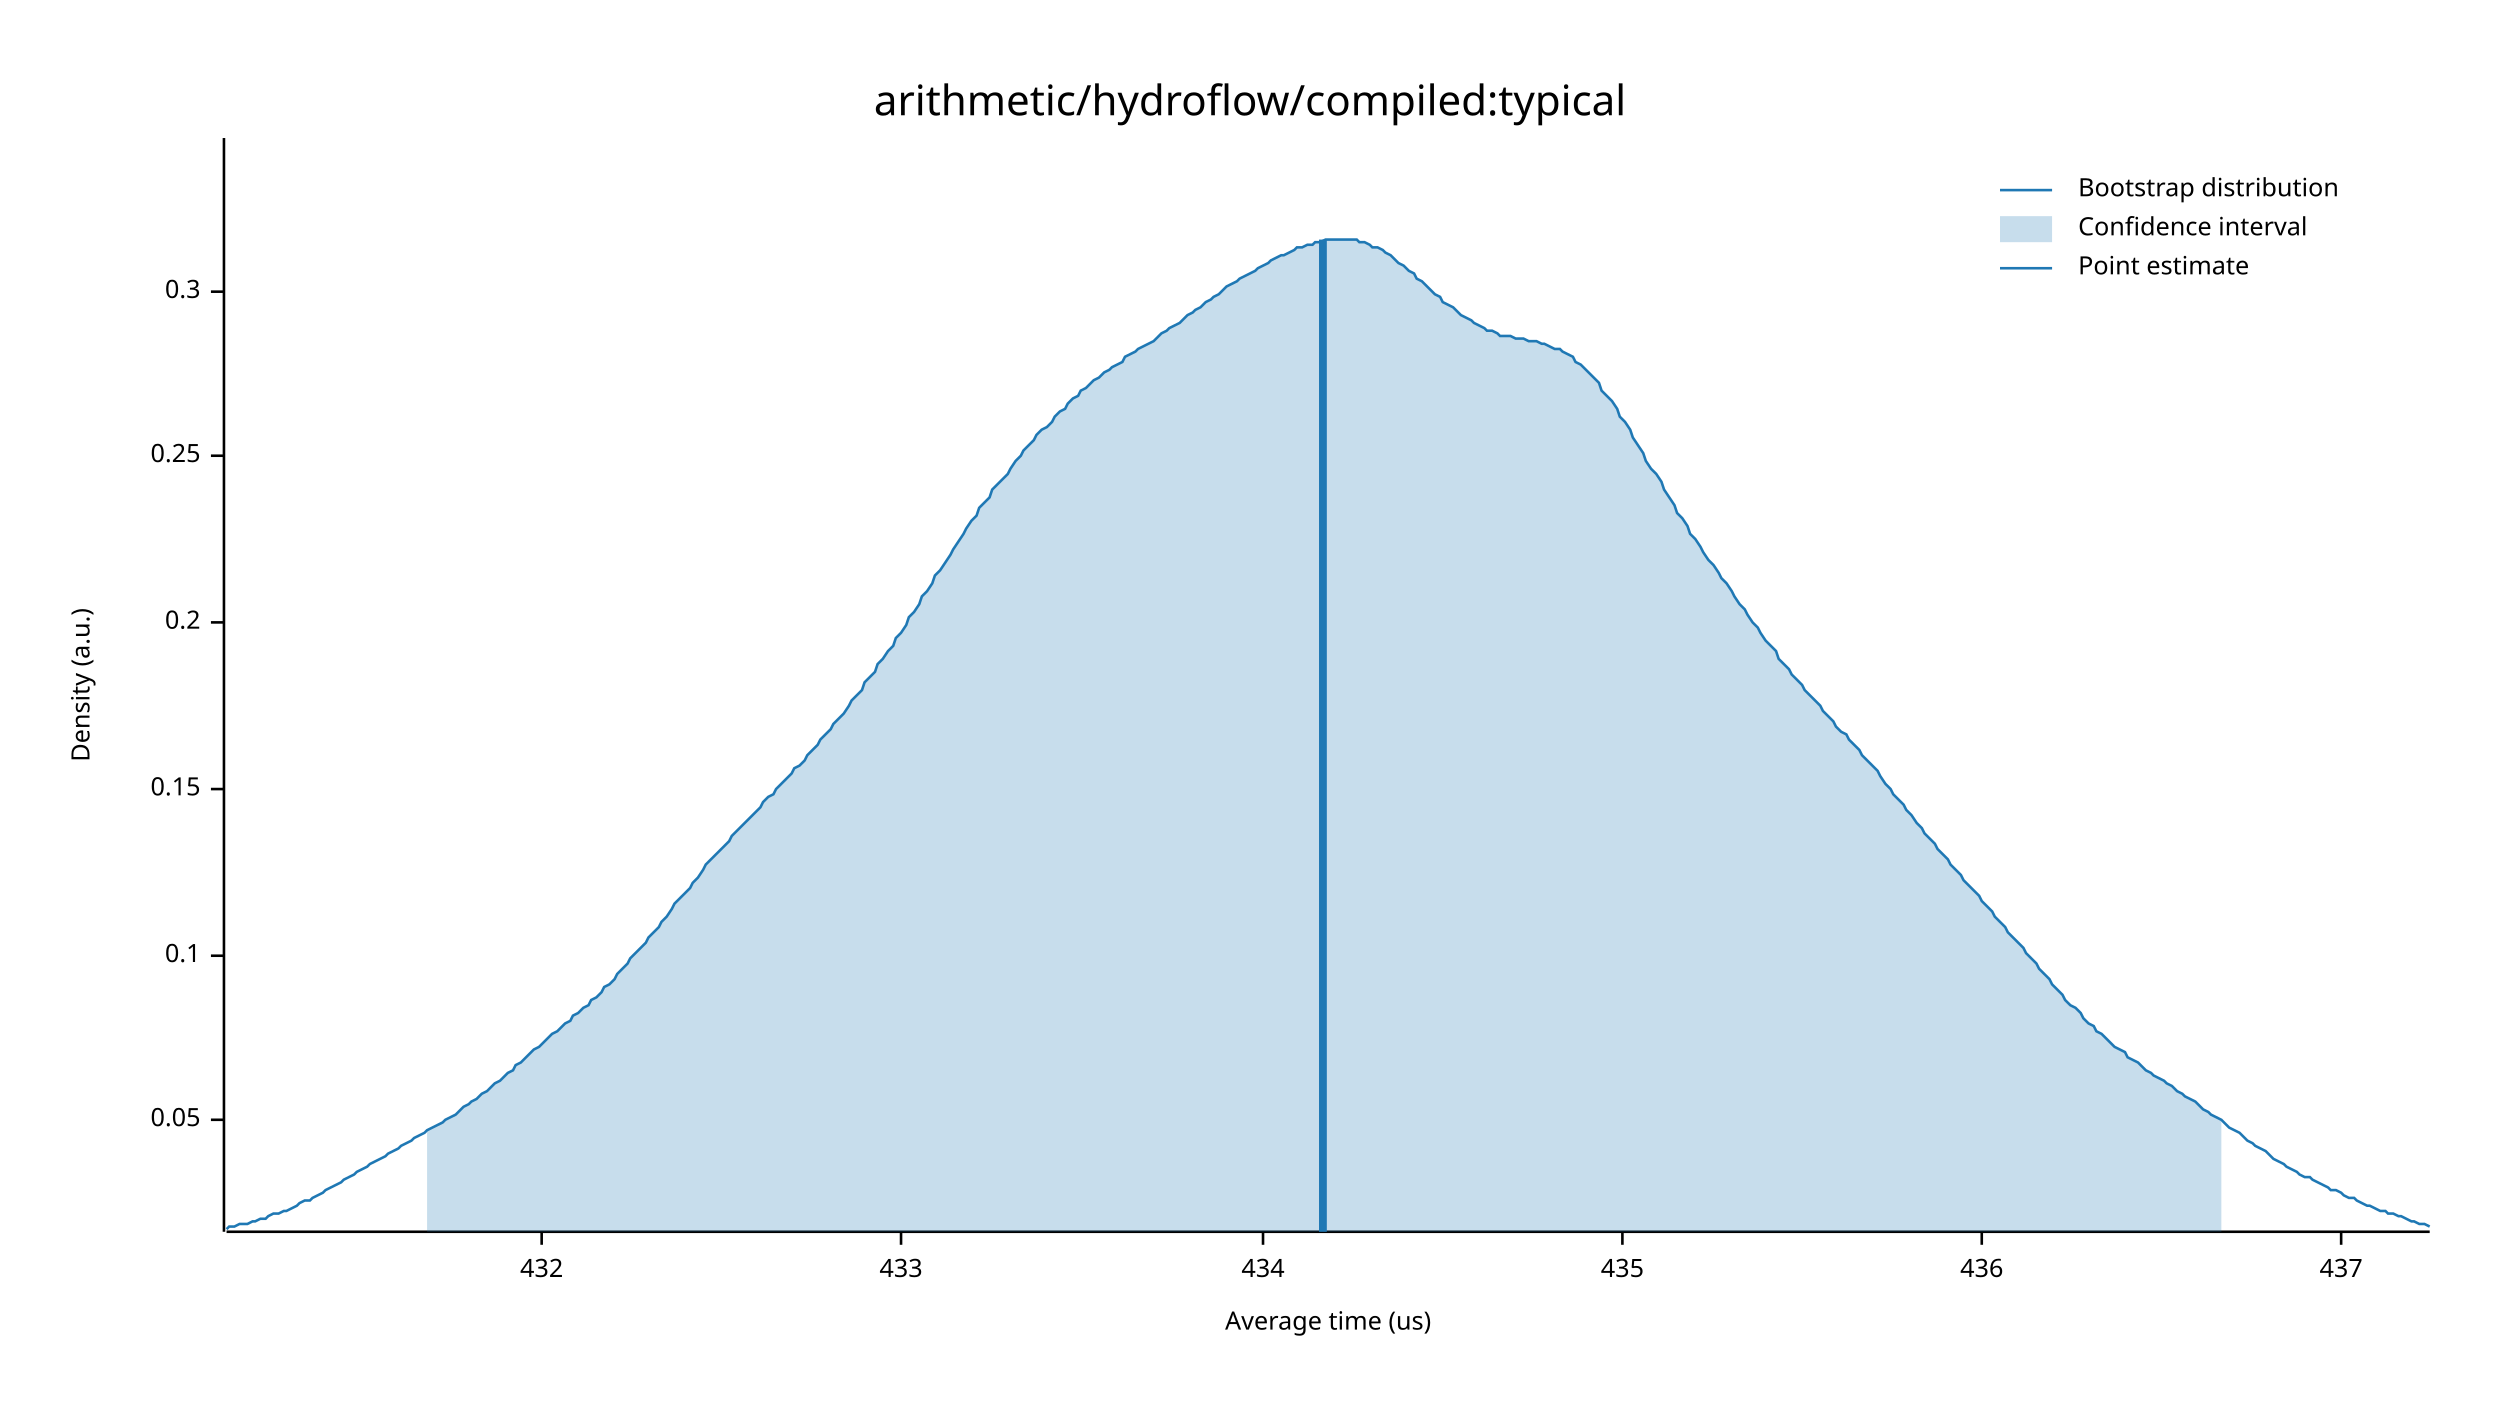
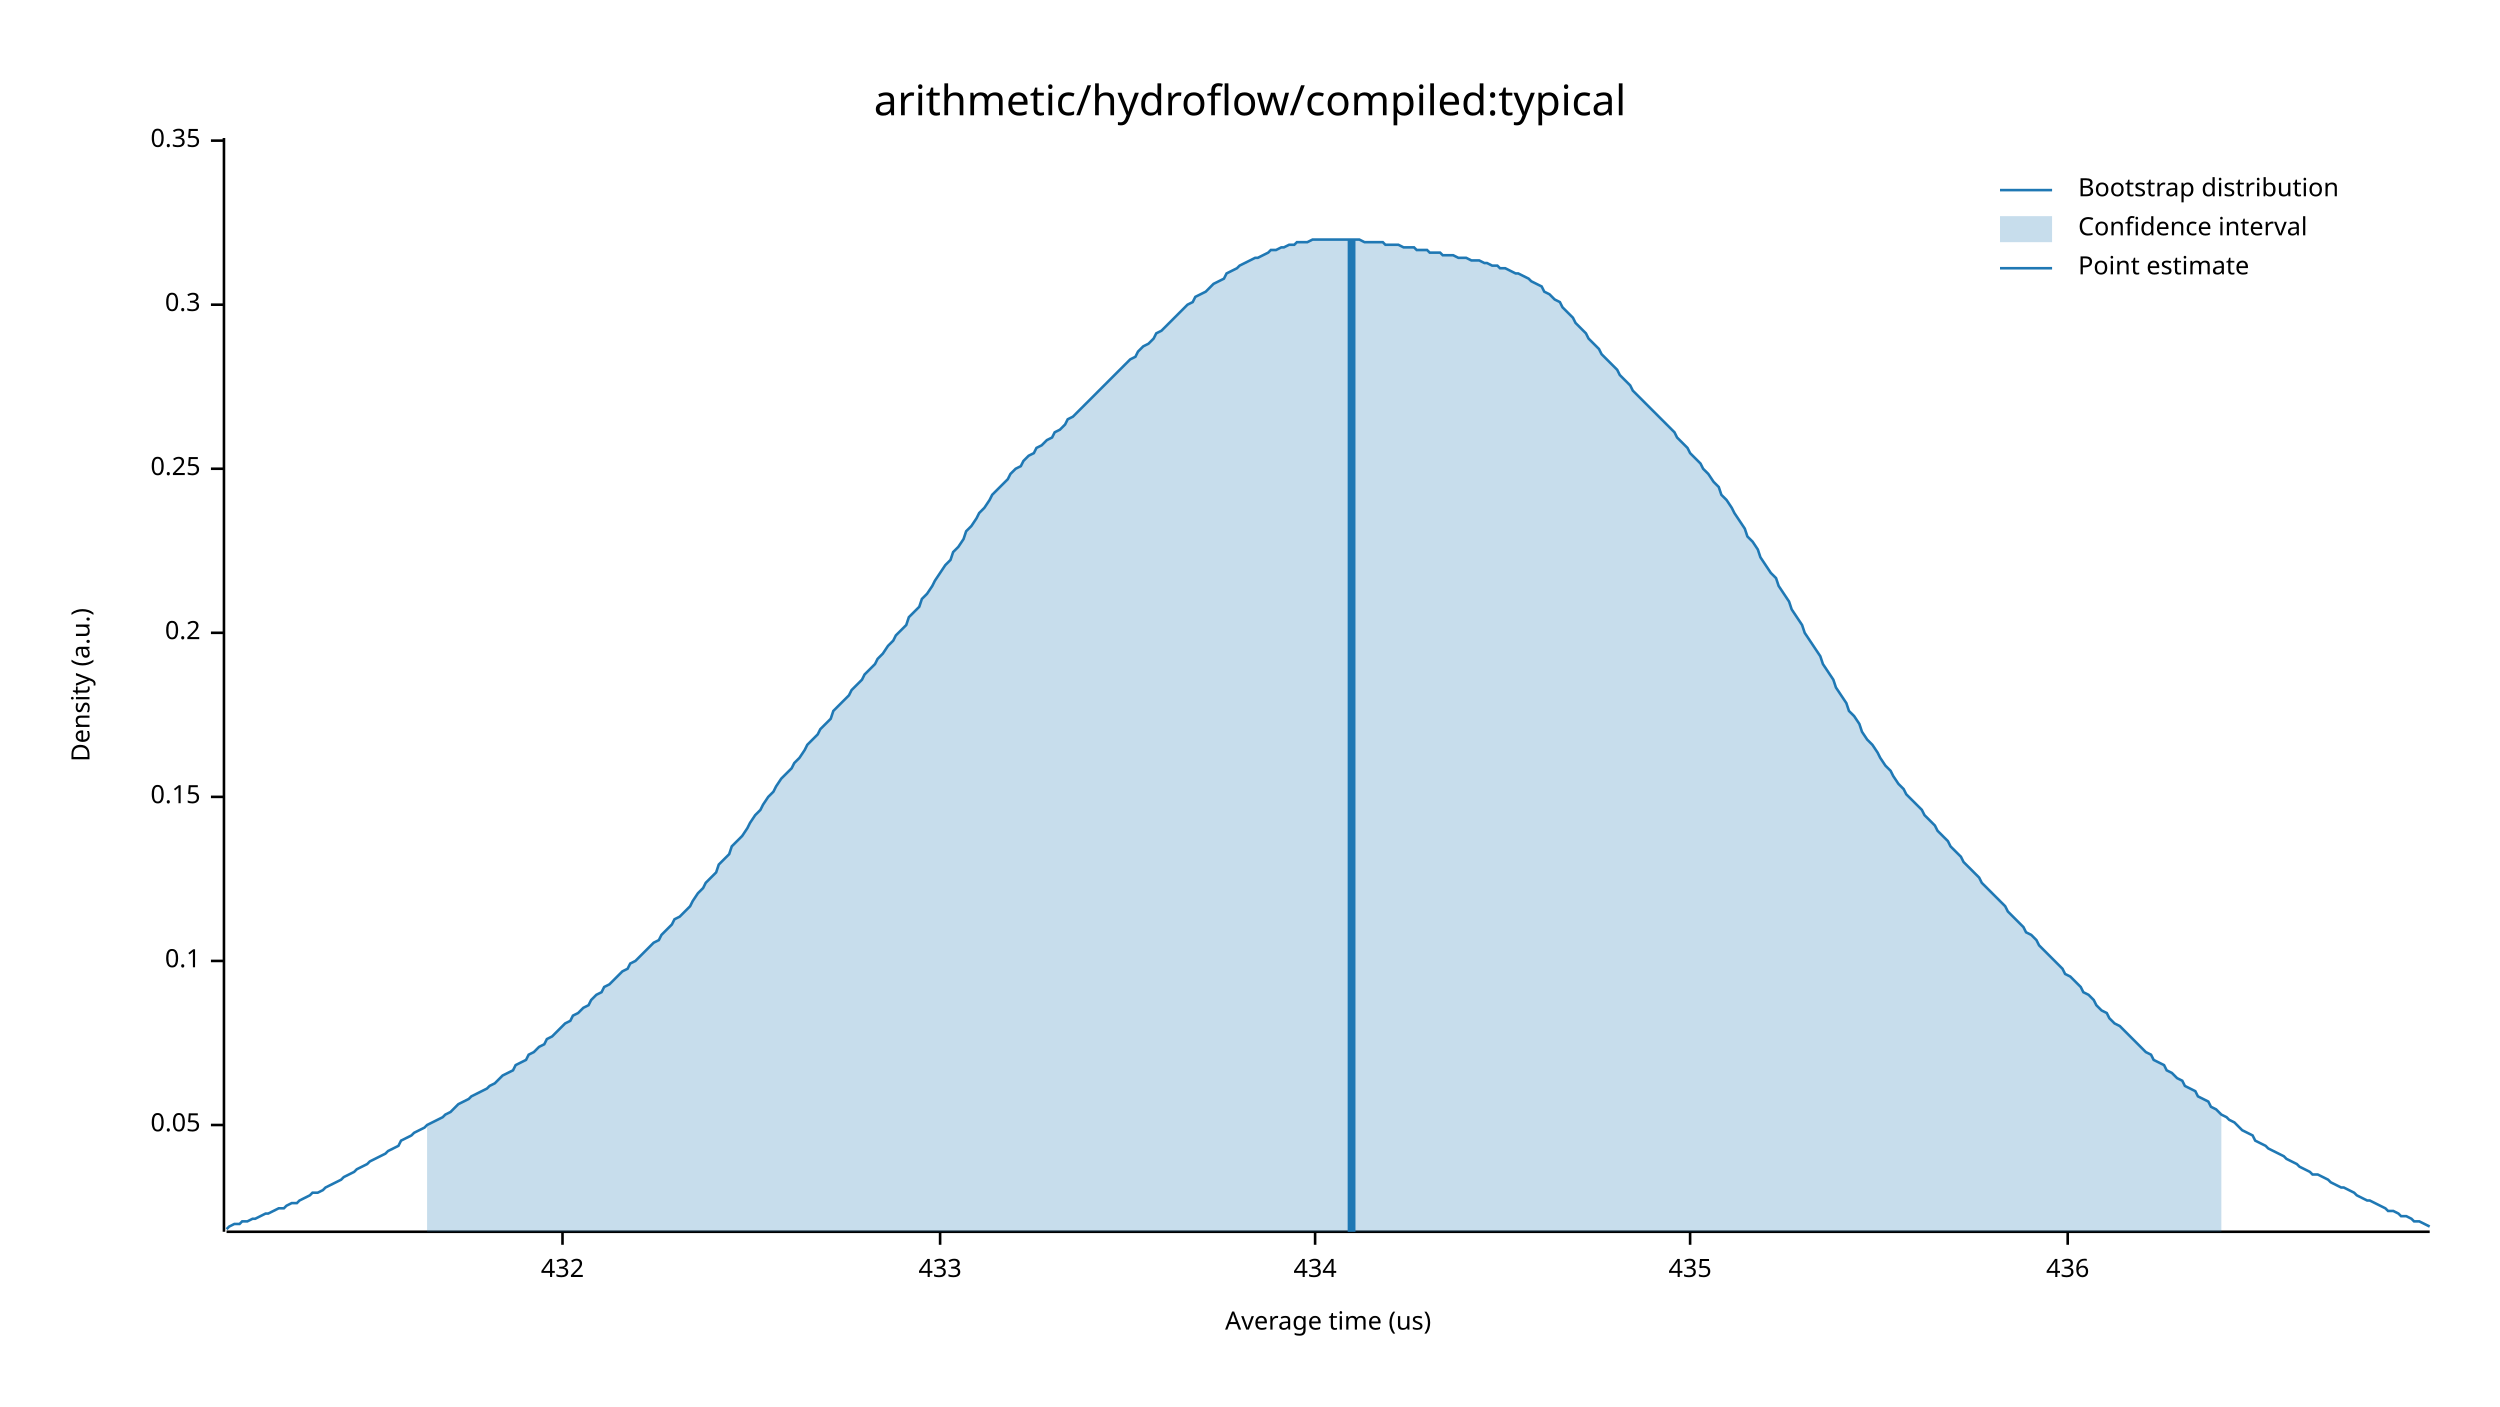
<svg xmlns="http://www.w3.org/2000/svg" width="960" height="540" viewBox="0 0 960 540">
  <text x="480" y="32" dy="0.76em" text-anchor="middle" font-family="sans-serif" font-size="16.129" opacity="1" fill="#000000">
arithmetic/hydroflow/compiled:typical
</text>
  <text x="27" y="263" dy="0.76em" text-anchor="middle" font-family="sans-serif" font-size="9.677" opacity="1" fill="#000000" transform="rotate(270, 27, 263)">
Density (a.u.)
</text>
  <text x="510" y="513" dy="-0.5ex" text-anchor="middle" font-family="sans-serif" font-size="9.677" opacity="1" fill="#000000">
Average time (us)
</text>
  <polyline fill="none" opacity="1" stroke="#000000" stroke-width="1" points="86,53 86,473 " />
-   <text x="77" y="430" dy="0.5ex" text-anchor="end" font-family="sans-serif" font-size="9.677" opacity="1" fill="#000000">
+   <text x="77" y="432" dy="0.5ex" text-anchor="end" font-family="sans-serif" font-size="9.677" opacity="1" fill="#000000">
0.05
</text>
-   <polyline fill="none" opacity="1" stroke="#000000" stroke-width="1" points="81,430 86,430 " />
-   <text x="77" y="367" dy="0.5ex" text-anchor="end" font-family="sans-serif" font-size="9.677" opacity="1" fill="#000000">
+   <polyline fill="none" opacity="1" stroke="#000000" stroke-width="1" points="81,432 86,432 " />
+   <text x="77" y="369" dy="0.5ex" text-anchor="end" font-family="sans-serif" font-size="9.677" opacity="1" fill="#000000">
0.1
</text>
-   <polyline fill="none" opacity="1" stroke="#000000" stroke-width="1" points="81,367 86,367 " />
-   <text x="77" y="303" dy="0.5ex" text-anchor="end" font-family="sans-serif" font-size="9.677" opacity="1" fill="#000000">
+   <polyline fill="none" opacity="1" stroke="#000000" stroke-width="1" points="81,369 86,369 " />
+   <text x="77" y="306" dy="0.5ex" text-anchor="end" font-family="sans-serif" font-size="9.677" opacity="1" fill="#000000">
0.15
</text>
-   <polyline fill="none" opacity="1" stroke="#000000" stroke-width="1" points="81,303 86,303 " />
-   <text x="77" y="239" dy="0.5ex" text-anchor="end" font-family="sans-serif" font-size="9.677" opacity="1" fill="#000000">
+   <polyline fill="none" opacity="1" stroke="#000000" stroke-width="1" points="81,306 86,306 " />
+   <text x="77" y="243" dy="0.5ex" text-anchor="end" font-family="sans-serif" font-size="9.677" opacity="1" fill="#000000">
0.2
</text>
-   <polyline fill="none" opacity="1" stroke="#000000" stroke-width="1" points="81,239 86,239 " />
-   <text x="77" y="175" dy="0.5ex" text-anchor="end" font-family="sans-serif" font-size="9.677" opacity="1" fill="#000000">
+   <polyline fill="none" opacity="1" stroke="#000000" stroke-width="1" points="81,243 86,243 " />
+   <text x="77" y="180" dy="0.5ex" text-anchor="end" font-family="sans-serif" font-size="9.677" opacity="1" fill="#000000">
0.25
</text>
-   <polyline fill="none" opacity="1" stroke="#000000" stroke-width="1" points="81,175 86,175 " />
-   <text x="77" y="112" dy="0.5ex" text-anchor="end" font-family="sans-serif" font-size="9.677" opacity="1" fill="#000000">
+   <polyline fill="none" opacity="1" stroke="#000000" stroke-width="1" points="81,180 86,180 " />
+   <text x="77" y="117" dy="0.5ex" text-anchor="end" font-family="sans-serif" font-size="9.677" opacity="1" fill="#000000">
0.3
</text>
-   <polyline fill="none" opacity="1" stroke="#000000" stroke-width="1" points="81,112 86,112 " />
+   <polyline fill="none" opacity="1" stroke="#000000" stroke-width="1" points="81,117 86,117 " />
+   <text x="77" y="54" dy="0.5ex" text-anchor="end" font-family="sans-serif" font-size="9.677" opacity="1" fill="#000000">
+ 0.35
+ </text>
+   <polyline fill="none" opacity="1" stroke="#000000" stroke-width="1" points="81,54 86,54 " />
  <polyline fill="none" opacity="1" stroke="#000000" stroke-width="1" points="87,473 933,473 " />
-   <text x="208" y="483" dy="0.76em" text-anchor="middle" font-family="sans-serif" font-size="9.677" opacity="1" fill="#000000">
+   <text x="216" y="483" dy="0.76em" text-anchor="middle" font-family="sans-serif" font-size="9.677" opacity="1" fill="#000000">
432
</text>
-   <polyline fill="none" opacity="1" stroke="#000000" stroke-width="1" points="208,473 208,478 " />
-   <text x="346" y="483" dy="0.76em" text-anchor="middle" font-family="sans-serif" font-size="9.677" opacity="1" fill="#000000">
+   <polyline fill="none" opacity="1" stroke="#000000" stroke-width="1" points="216,473 216,478 " />
+   <text x="361" y="483" dy="0.76em" text-anchor="middle" font-family="sans-serif" font-size="9.677" opacity="1" fill="#000000">
433
</text>
-   <polyline fill="none" opacity="1" stroke="#000000" stroke-width="1" points="346,473 346,478 " />
-   <text x="485" y="483" dy="0.76em" text-anchor="middle" font-family="sans-serif" font-size="9.677" opacity="1" fill="#000000">
+   <polyline fill="none" opacity="1" stroke="#000000" stroke-width="1" points="361,473 361,478 " />
+   <text x="505" y="483" dy="0.76em" text-anchor="middle" font-family="sans-serif" font-size="9.677" opacity="1" fill="#000000">
434
</text>
-   <polyline fill="none" opacity="1" stroke="#000000" stroke-width="1" points="485,473 485,478 " />
-   <text x="623" y="483" dy="0.76em" text-anchor="middle" font-family="sans-serif" font-size="9.677" opacity="1" fill="#000000">
+   <polyline fill="none" opacity="1" stroke="#000000" stroke-width="1" points="505,473 505,478 " />
+   <text x="649" y="483" dy="0.76em" text-anchor="middle" font-family="sans-serif" font-size="9.677" opacity="1" fill="#000000">
435
</text>
-   <polyline fill="none" opacity="1" stroke="#000000" stroke-width="1" points="623,473 623,478 " />
-   <text x="761" y="483" dy="0.76em" text-anchor="middle" font-family="sans-serif" font-size="9.677" opacity="1" fill="#000000">
+   <polyline fill="none" opacity="1" stroke="#000000" stroke-width="1" points="649,473 649,478 " />
+   <text x="794" y="483" dy="0.76em" text-anchor="middle" font-family="sans-serif" font-size="9.677" opacity="1" fill="#000000">
436
</text>
-   <polyline fill="none" opacity="1" stroke="#000000" stroke-width="1" points="761,473 761,478 " />
-   <text x="899" y="483" dy="0.76em" text-anchor="middle" font-family="sans-serif" font-size="9.677" opacity="1" fill="#000000">
- 437
- </text>
-   <polyline fill="none" opacity="1" stroke="#000000" stroke-width="1" points="899,473 899,478 " />
-   <polyline fill="none" opacity="1" stroke="#1F78B4" stroke-width="1" points="87,472 88,471 90,471 92,470 93,470 95,470 97,469 98,469 100,468 102,468 103,467 105,466 107,466 109,465 110,465 112,464 114,463 115,462 117,461 119,461 120,460 122,459 124,458 125,457 127,456 129,455 131,454 132,453 134,452 136,451 137,450 139,449 141,448 142,447 144,446 146,445 148,444 149,443 151,442 153,441 154,440 156,439 158,438 159,437 161,436 163,435 164,434 166,433 168,432 170,431 171,430 173,429 175,428 176,427 178,425 180,424 181,423 183,422 185,420 187,419 188,418 190,416 192,415 193,414 195,412 197,411 198,409 200,408 202,406 203,405 205,403 207,402 209,400 210,399 212,397 214,396 215,395 217,393 219,392 220,390 222,389 224,387 226,386 227,384 229,383 231,381 232,379 234,378 236,376 237,374 239,372 241,370 242,368 244,366 246,364 248,362 249,360 251,358 253,356 254,354 256,352 258,349 259,347 261,345 263,343 265,341 266,339 268,337 270,334 271,332 273,330 275,328 276,327 278,325 280,323 281,321 283,319 285,317 287,315 288,314 290,312 292,310 293,308 295,306 297,305 298,303 300,301 302,299 304,297 305,295 307,294 309,292 310,290 312,288 314,286 315,284 317,282 319,280 320,278 322,276 324,274 326,271 327,269 329,267 331,265 332,262 334,260 336,258 337,255 339,253 341,250 343,248 344,245 346,243 348,240 349,237 351,235 353,232 354,229 356,227 358,224 359,221 361,219 363,216 365,213 366,211 368,208 370,205 371,203 373,200 375,198 376,195 378,193 380,191 381,188 383,186 385,184 387,182 388,180 390,177 392,175 393,173 395,171 397,169 398,167 400,165 402,164 404,162 405,160 407,158 409,157 410,155 412,153 414,152 415,150 417,149 419,147 420,146 422,145 424,143 426,142 427,141 429,140 431,139 432,137 434,136 436,135 437,134 439,133 441,132 443,131 444,130 446,128 448,127 449,126 451,125 453,124 454,123 456,121 458,120 459,119 461,118 463,116 465,115 466,114 468,113 470,111 471,110 473,109 475,108 476,107 478,106 480,105 482,104 483,103 485,102 487,101 488,100 490,99 492,98 493,98 495,97 497,96 498,95 500,95 502,94 504,94 505,93 507,93 509,92 510,92 512,92 514,92 515,92 517,92 519,92 521,92 522,93 524,93 526,94 527,95 529,95 531,96 532,97 534,98 536,100 537,101 539,102 541,104 543,105 544,107 546,108 548,110 549,111 551,113 553,114 554,116 556,117 558,118 560,120 561,121 563,122 565,123 566,124 568,125 570,126 571,127 573,127 575,128 576,129 578,129 580,129 582,130 583,130 585,130 587,131 588,131 590,131 592,132 593,132 595,133 597,134 599,134 600,135 602,136 604,137 605,139 607,140 609,142 610,143 612,145 614,147 615,150 617,152 619,154 621,157 622,160 624,162 626,165 627,168 629,171 631,174 632,177 634,180 636,182 638,185 639,188 641,191 643,194 644,197 646,199 648,202 649,205 651,207 653,210 654,212 656,215 658,217 660,220 661,222 663,224 665,227 666,229 668,232 670,234 671,236 673,239 675,241 676,243 678,246 680,248 682,250 683,253 685,255 687,257 688,259 690,261 692,263 693,265 695,267 697,269 699,271 700,273 702,275 704,277 705,279 707,281 709,282 710,284 712,286 714,288 715,290 717,292 719,294 721,296 722,298 724,301 726,303 727,305 729,307 731,309 732,311 734,313 736,316 738,318 739,320 741,322 743,324 744,326 746,328 748,330 749,332 751,334 753,336 754,338 756,340 758,342 760,344 761,346 763,348 765,350 766,352 768,354 770,356 771,358 773,360 775,362 777,364 778,366 780,368 782,370 783,372 785,374 787,376 788,378 790,380 792,382 793,384 795,386 797,387 799,389 800,391 802,393 804,394 805,396 807,397 809,399 810,400 812,402 814,403 816,404 817,406 819,407 821,408 822,409 824,411 826,412 827,413 829,414 831,415 832,416 834,417 836,419 838,420 839,421 841,422 843,423 844,424 846,426 848,427 849,428 851,429 853,430 855,432 856,433 858,434 860,435 861,436 863,438 865,439 866,440 868,441 870,442 871,443 873,445 875,446 877,447 878,448 880,449 882,450 883,451 885,452 887,452 888,453 890,454 892,455 894,456 895,457 897,457 899,458 900,459 902,460 904,460 905,461 907,462 909,463 910,463 912,464 914,465 916,465 917,466 919,466 921,467 922,467 924,468 926,469 927,469 929,470 931,470 933,471 " />
-   <polygon opacity="0.25" fill="#1F78B4" points="164,434 166,433 168,432 170,431 171,430 173,429 175,428 176,427 178,425 180,424 181,423 183,422 185,420 187,419 188,418 190,416 192,415 193,414 195,412 197,411 198,409 200,408 202,406 203,405 205,403 207,402 209,400 210,399 212,397 214,396 215,395 217,393 219,392 220,390 222,389 224,387 226,386 227,384 229,383 231,381 232,379 234,378 236,376 237,374 239,372 241,370 242,368 244,366 246,364 248,362 249,360 251,358 253,356 254,354 256,352 258,349 259,347 261,345 263,343 265,341 266,339 268,337 270,334 271,332 273,330 275,328 276,327 278,325 280,323 281,321 283,319 285,317 287,315 288,314 290,312 292,310 293,308 295,306 297,305 298,303 300,301 302,299 304,297 305,295 307,294 309,292 310,290 312,288 314,286 315,284 317,282 319,280 320,278 322,276 324,274 326,271 327,269 329,267 331,265 332,262 334,260 336,258 337,255 339,253 341,250 343,248 344,245 346,243 348,240 349,237 351,235 353,232 354,229 356,227 358,224 359,221 361,219 363,216 365,213 366,211 368,208 370,205 371,203 373,200 375,198 376,195 378,193 380,191 381,188 383,186 385,184 387,182 388,180 390,177 392,175 393,173 395,171 397,169 398,167 400,165 402,164 404,162 405,160 407,158 409,157 410,155 412,153 414,152 415,150 417,149 419,147 420,146 422,145 424,143 426,142 427,141 429,140 431,139 432,137 434,136 436,135 437,134 439,133 441,132 443,131 444,130 446,128 448,127 449,126 451,125 453,124 454,123 456,121 458,120 459,119 461,118 463,116 465,115 466,114 468,113 470,111 471,110 473,109 475,108 476,107 478,106 480,105 482,104 483,103 485,102 487,101 488,100 490,99 492,98 493,98 495,97 497,96 498,95 500,95 502,94 504,94 505,93 507,93 509,92 510,92 512,92 514,92 515,92 517,92 519,92 521,92 522,93 524,93 526,94 527,95 529,95 531,96 532,97 534,98 536,100 537,101 539,102 541,104 543,105 544,107 546,108 548,110 549,111 551,113 553,114 554,116 556,117 558,118 560,120 561,121 563,122 565,123 566,124 568,125 570,126 571,127 573,127 575,128 576,129 578,129 580,129 582,130 583,130 585,130 587,131 588,131 590,131 592,132 593,132 595,133 597,134 599,134 600,135 602,136 604,137 605,139 607,140 609,142 610,143 612,145 614,147 615,150 617,152 619,154 621,157 622,160 624,162 626,165 627,168 629,171 631,174 632,177 634,180 636,182 638,185 639,188 641,191 643,194 644,197 646,199 648,202 649,205 651,207 653,210 654,212 656,215 658,217 660,220 661,222 663,224 665,227 666,229 668,232 670,234 671,236 673,239 675,241 676,243 678,246 680,248 682,250 683,253 685,255 687,257 688,259 690,261 692,263 693,265 695,267 697,269 699,271 700,273 702,275 704,277 705,279 707,281 709,282 710,284 712,286 714,288 715,290 717,292 719,294 721,296 722,298 724,301 726,303 727,305 729,307 731,309 732,311 734,313 736,316 738,318 739,320 741,322 743,324 744,326 746,328 748,330 749,332 751,334 753,336 754,338 756,340 758,342 760,344 761,346 763,348 765,350 766,352 768,354 770,356 771,358 773,360 775,362 777,364 778,366 780,368 782,370 783,372 785,374 787,376 788,378 790,380 792,382 793,384 795,386 797,387 799,389 800,391 802,393 804,394 805,396 807,397 809,399 810,400 812,402 814,403 816,404 817,406 819,407 821,408 822,409 824,411 826,412 827,413 829,414 831,415 832,416 834,417 836,419 838,420 839,421 841,422 843,423 844,424 846,426 848,427 849,428 851,429 853,430 853,473 164,473 " />
-   <polyline fill="none" opacity="1" stroke="#1F78B4" stroke-width="3" points="508,473 508,92 " />
+   <polyline fill="none" opacity="1" stroke="#000000" stroke-width="1" points="794,473 794,478 " />
+   <polyline fill="none" opacity="1" stroke="#1F78B4" stroke-width="1" points="87,472 88,471 90,470 92,470 93,469 95,469 97,468 98,468 100,467 102,466 103,466 105,465 107,464 109,464 110,463 112,462 114,462 115,461 117,460 119,459 120,458 122,458 124,457 125,456 127,455 129,454 131,453 132,452 134,451 136,450 137,449 139,448 141,447 142,446 144,445 146,444 148,443 149,442 151,441 153,440 154,438 156,437 158,436 159,435 161,434 163,433 164,432 166,431 168,430 170,429 171,428 173,427 175,425 176,424 178,423 180,422 181,421 183,420 185,419 187,418 188,417 190,416 192,414 193,413 195,412 197,411 198,409 200,408 202,407 203,405 205,404 207,402 209,401 210,399 212,398 214,396 215,395 217,393 219,392 220,390 222,389 224,387 226,386 227,384 229,382 231,381 232,379 234,378 236,376 237,375 239,373 241,372 242,370 244,369 246,367 248,365 249,364 251,362 253,361 254,359 256,357 258,355 259,353 261,352 263,350 265,348 266,346 268,343 270,341 271,339 273,337 275,335 276,332 278,330 280,328 281,325 283,323 285,321 287,318 288,316 290,313 292,311 293,309 295,306 297,304 298,302 300,299 302,297 304,295 305,293 307,291 309,288 310,286 312,284 314,282 315,280 317,278 319,276 320,273 322,271 324,269 326,267 327,265 329,263 331,261 332,259 334,257 336,255 337,253 339,251 341,248 343,246 344,244 346,242 348,240 349,237 351,235 353,233 354,230 356,228 358,225 359,223 361,220 363,217 365,215 366,212 368,210 370,207 371,204 373,202 375,199 376,197 378,195 380,192 381,190 383,188 385,186 387,184 388,182 390,180 392,179 393,177 395,175 397,174 398,172 400,171 402,169 404,168 405,166 407,165 409,163 410,161 412,160 414,158 415,157 417,155 419,153 420,152 422,150 424,148 426,146 427,145 429,143 431,141 432,140 434,138 436,137 437,135 439,133 441,132 443,130 444,128 446,127 448,125 449,124 451,122 453,120 454,119 456,117 458,116 459,114 461,113 463,112 465,110 466,109 468,108 470,107 471,105 473,104 475,103 476,102 478,101 480,100 482,99 483,99 485,98 487,97 488,96 490,96 492,95 493,95 495,94 497,94 498,93 500,93 502,93 504,92 505,92 507,92 509,92 510,92 512,92 514,92 515,92 517,92 519,92 521,92 522,92 524,93 526,93 527,93 529,93 531,93 532,94 534,94 536,94 537,94 539,95 541,95 543,95 544,96 546,96 548,96 549,97 551,97 553,97 554,98 556,98 558,98 560,99 561,99 563,99 565,100 566,100 568,100 570,101 571,101 573,102 575,102 576,103 578,103 580,104 582,105 583,105 585,106 587,107 588,108 590,109 592,110 593,112 595,113 597,115 599,116 600,118 602,120 604,122 605,124 607,126 609,128 610,130 612,132 614,134 615,136 617,138 619,140 621,142 622,144 624,146 626,148 627,150 629,152 631,154 632,155 634,157 636,159 638,161 639,162 641,164 643,166 644,168 646,170 648,172 649,174 651,176 653,178 654,180 656,182 658,185 660,187 661,190 663,192 665,195 666,197 668,200 670,203 671,206 673,208 675,211 676,214 678,217 680,220 682,222 683,225 685,228 687,231 688,234 690,237 692,240 693,243 695,246 697,249 699,252 700,255 702,258 704,261 705,264 707,267 709,270 710,273 712,275 714,278 715,281 717,284 719,286 721,289 722,291 724,294 726,296 727,298 729,301 731,303 732,305 734,307 736,309 738,311 739,313 741,315 743,317 744,319 746,321 748,323 749,325 751,327 753,329 754,331 756,333 758,335 760,337 761,339 763,341 765,343 766,344 768,346 770,348 771,350 773,352 775,354 777,356 778,358 780,359 782,361 783,363 785,365 787,367 788,368 790,370 792,372 793,374 795,375 797,377 799,379 800,381 802,382 804,384 805,386 807,388 809,389 810,391 812,393 814,394 816,396 817,397 819,399 821,401 822,402 824,404 826,405 827,407 829,408 831,409 832,411 834,412 836,414 838,415 839,417 841,418 843,419 844,421 846,422 848,423 849,425 851,426 853,428 855,429 856,430 858,431 860,433 861,434 863,435 865,436 866,438 868,439 870,440 871,441 873,442 875,443 877,444 878,445 880,446 882,447 883,448 885,449 887,450 888,451 890,451 892,452 894,453 895,454 897,455 899,456 900,456 902,457 904,458 905,459 907,460 909,461 910,461 912,462 914,463 916,464 917,465 919,465 921,466 922,467 924,467 926,468 927,469 929,469 931,470 933,471 " />
+   <polygon opacity="0.25" fill="#1F78B4" points="164,432 166,431 168,430 170,429 171,428 173,427 175,425 176,424 178,423 180,422 181,421 183,420 185,419 187,418 188,417 190,416 192,414 193,413 195,412 197,411 198,409 200,408 202,407 203,405 205,404 207,402 209,401 210,399 212,398 214,396 215,395 217,393 219,392 220,390 222,389 224,387 226,386 227,384 229,382 231,381 232,379 234,378 236,376 237,375 239,373 241,372 242,370 244,369 246,367 248,365 249,364 251,362 253,361 254,359 256,357 258,355 259,353 261,352 263,350 265,348 266,346 268,343 270,341 271,339 273,337 275,335 276,332 278,330 280,328 281,325 283,323 285,321 287,318 288,316 290,313 292,311 293,309 295,306 297,304 298,302 300,299 302,297 304,295 305,293 307,291 309,288 310,286 312,284 314,282 315,280 317,278 319,276 320,273 322,271 324,269 326,267 327,265 329,263 331,261 332,259 334,257 336,255 337,253 339,251 341,248 343,246 344,244 346,242 348,240 349,237 351,235 353,233 354,230 356,228 358,225 359,223 361,220 363,217 365,215 366,212 368,210 370,207 371,204 373,202 375,199 376,197 378,195 380,192 381,190 383,188 385,186 387,184 388,182 390,180 392,179 393,177 395,175 397,174 398,172 400,171 402,169 404,168 405,166 407,165 409,163 410,161 412,160 414,158 415,157 417,155 419,153 420,152 422,150 424,148 426,146 427,145 429,143 431,141 432,140 434,138 436,137 437,135 439,133 441,132 443,130 444,128 446,127 448,125 449,124 451,122 453,120 454,119 456,117 458,116 459,114 461,113 463,112 465,110 466,109 468,108 470,107 471,105 473,104 475,103 476,102 478,101 480,100 482,99 483,99 485,98 487,97 488,96 490,96 492,95 493,95 495,94 497,94 498,93 500,93 502,93 504,92 505,92 507,92 509,92 510,92 512,92 514,92 515,92 517,92 519,92 521,92 522,92 524,93 526,93 527,93 529,93 531,93 532,94 534,94 536,94 537,94 539,95 541,95 543,95 544,96 546,96 548,96 549,97 551,97 553,97 554,98 556,98 558,98 560,99 561,99 563,99 565,100 566,100 568,100 570,101 571,101 573,102 575,102 576,103 578,103 580,104 582,105 583,105 585,106 587,107 588,108 590,109 592,110 593,112 595,113 597,115 599,116 600,118 602,120 604,122 605,124 607,126 609,128 610,130 612,132 614,134 615,136 617,138 619,140 621,142 622,144 624,146 626,148 627,150 629,152 631,154 632,155 634,157 636,159 638,161 639,162 641,164 643,166 644,168 646,170 648,172 649,174 651,176 653,178 654,180 656,182 658,185 660,187 661,190 663,192 665,195 666,197 668,200 670,203 671,206 673,208 675,211 676,214 678,217 680,220 682,222 683,225 685,228 687,231 688,234 690,237 692,240 693,243 695,246 697,249 699,252 700,255 702,258 704,261 705,264 707,267 709,270 710,273 712,275 714,278 715,281 717,284 719,286 721,289 722,291 724,294 726,296 727,298 729,301 731,303 732,305 734,307 736,309 738,311 739,313 741,315 743,317 744,319 746,321 748,323 749,325 751,327 753,329 754,331 756,333 758,335 760,337 761,339 763,341 765,343 766,344 768,346 770,348 771,350 773,352 775,354 777,356 778,358 780,359 782,361 783,363 785,365 787,367 788,368 790,370 792,372 793,374 795,375 797,377 799,379 800,381 802,382 804,384 805,386 807,388 809,389 810,391 812,393 814,394 816,396 817,397 819,399 821,401 822,402 824,404 826,405 827,407 829,408 831,409 832,411 834,412 836,414 838,415 839,417 841,418 843,419 844,421 846,422 848,423 849,425 851,426 853,428 853,473 164,473 " />
+   <polyline fill="none" opacity="1" stroke="#1F78B4" stroke-width="3" points="519,473 519,92 " />
  <text x="798" y="68" dy="0.76em" text-anchor="start" font-family="sans-serif" font-size="9.677" opacity="1" fill="#000000">
Bootstrap distribution
</text>
  <text x="798" y="83" dy="0.76em" text-anchor="start" font-family="sans-serif" font-size="9.677" opacity="1" fill="#000000">
Confidence interval
</text>
  <text x="798" y="98" dy="0.76em" text-anchor="start" font-family="sans-serif" font-size="9.677" opacity="1" fill="#000000">
Point estimate
</text>
  <polyline fill="none" opacity="1" stroke="#1F78B4" stroke-width="1" points="768,73 788,73 " />
  <rect x="768" y="83" width="20" height="10" opacity="0.25" fill="#1F78B4" stroke="none" />
  <polyline fill="none" opacity="1" stroke="#1F78B4" stroke-width="1" points="768,103 788,103 " />
</svg>
